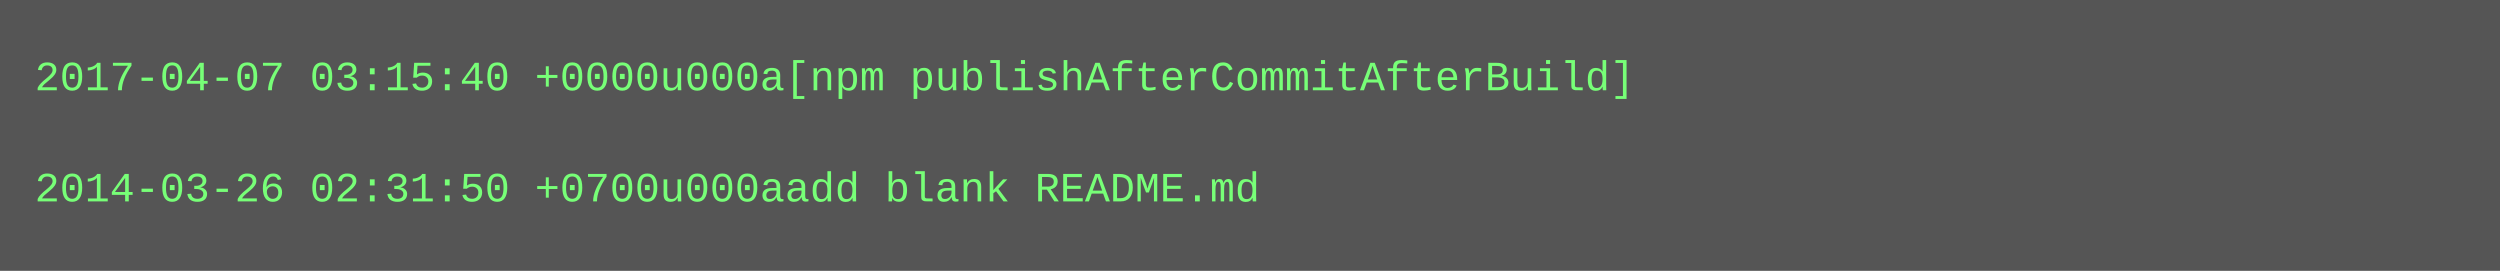
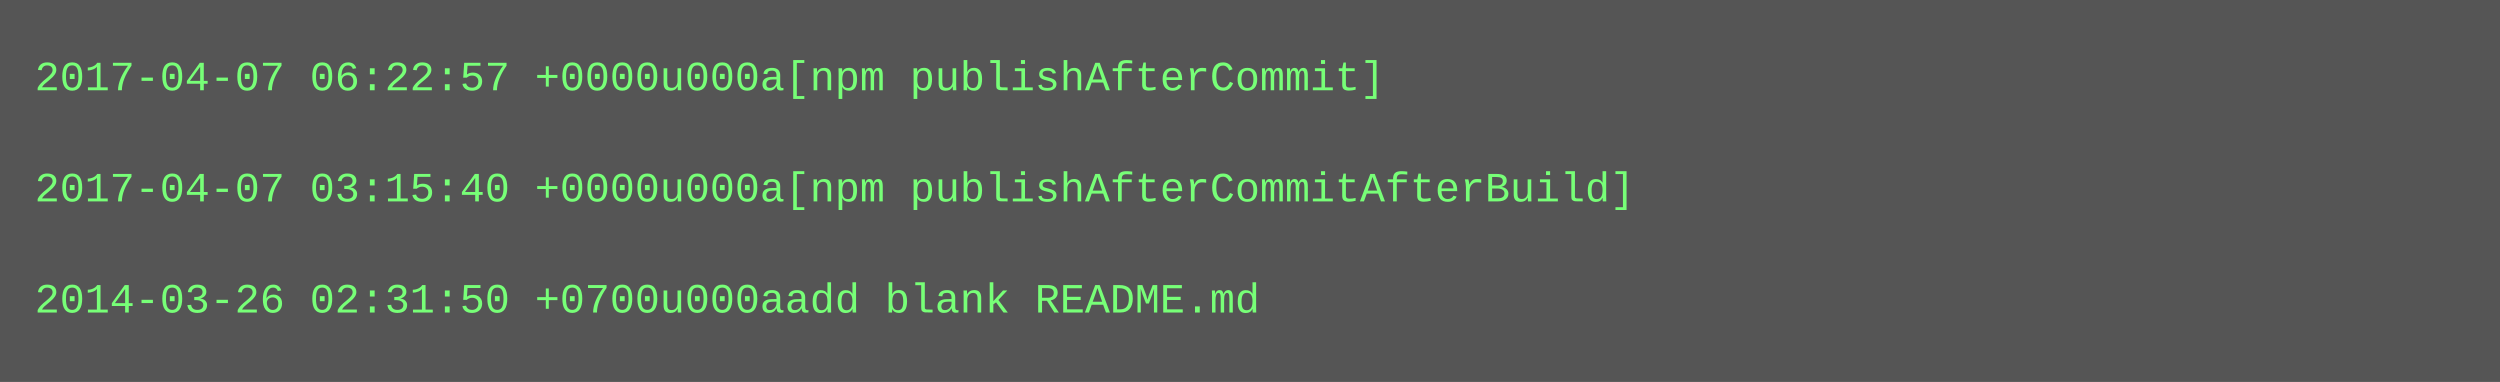
- <svg xmlns="http://www.w3.org/2000/svg" height="78" width="720">
-   <rect height="78" fill="#555" width="720" />
+ <svg xmlns="http://www.w3.org/2000/svg" height="110" width="720">
+   <rect height="110" fill="#555" width="720" />
  <text fill="#7f7" font-family="Courier New" font-size="12" xml:space="preserve">
-     <tspan x="10" y="26">2017-04-07 03:15:40 +0000u000a[npm publishAfterCommitAfterBuild]</tspan>
+     <tspan x="10" y="26">2017-04-07 06:22:57 +0000u000a[npm publishAfterCommit]</tspan>
    <tspan x="10" y="42" />
-     <tspan x="10" y="58">2014-03-26 02:31:50 +0700u000aadd blank README.md</tspan>
+     <tspan x="10" y="58">2017-04-07 03:15:40 +0000u000a[npm publishAfterCommitAfterBuild]</tspan>
+     <tspan x="10" y="74" />
+     <tspan x="10" y="90">2014-03-26 02:31:50 +0700u000aadd blank README.md</tspan>
  </text>
</svg>
